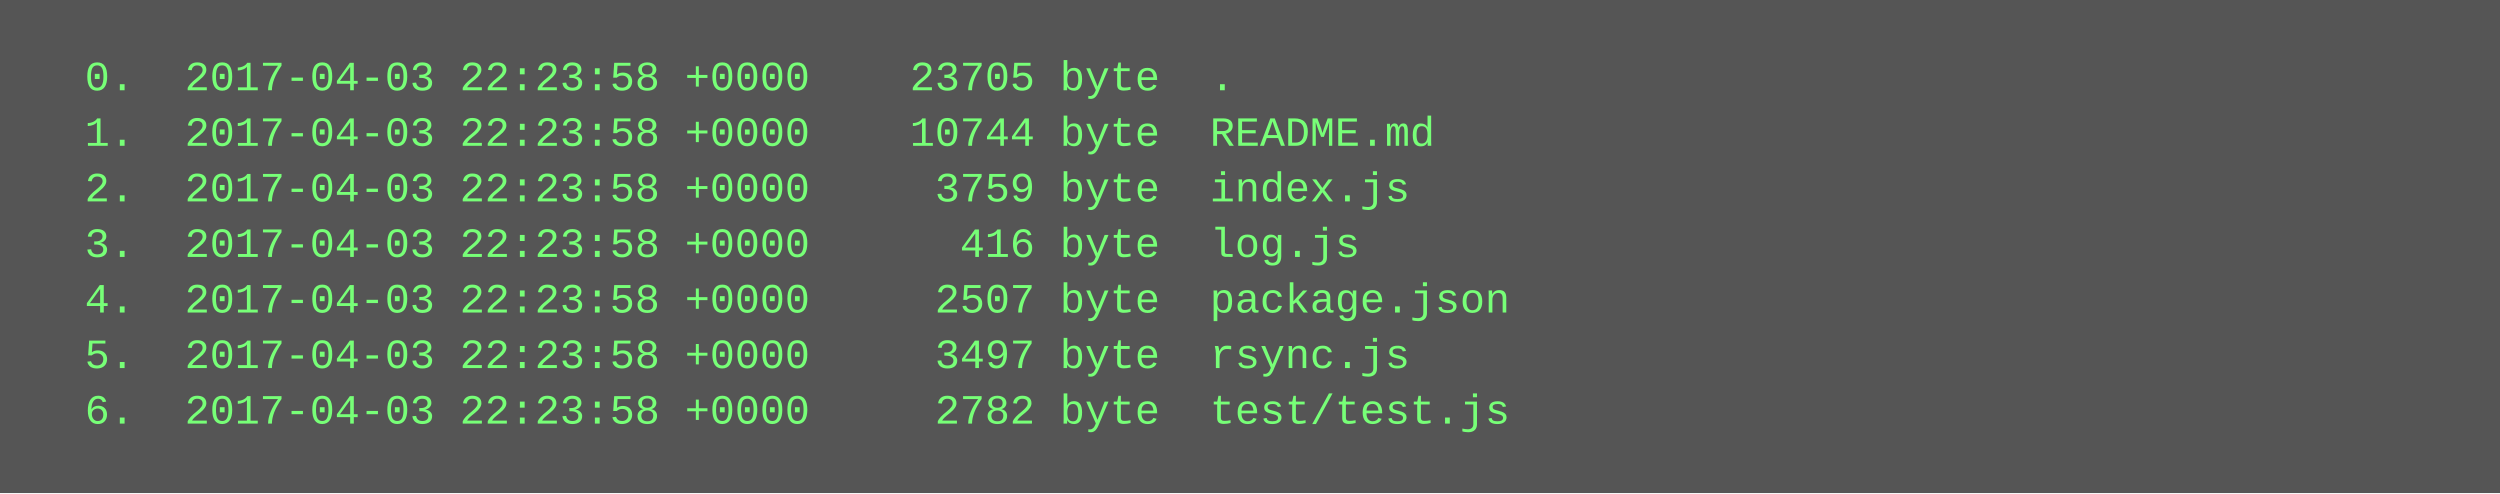
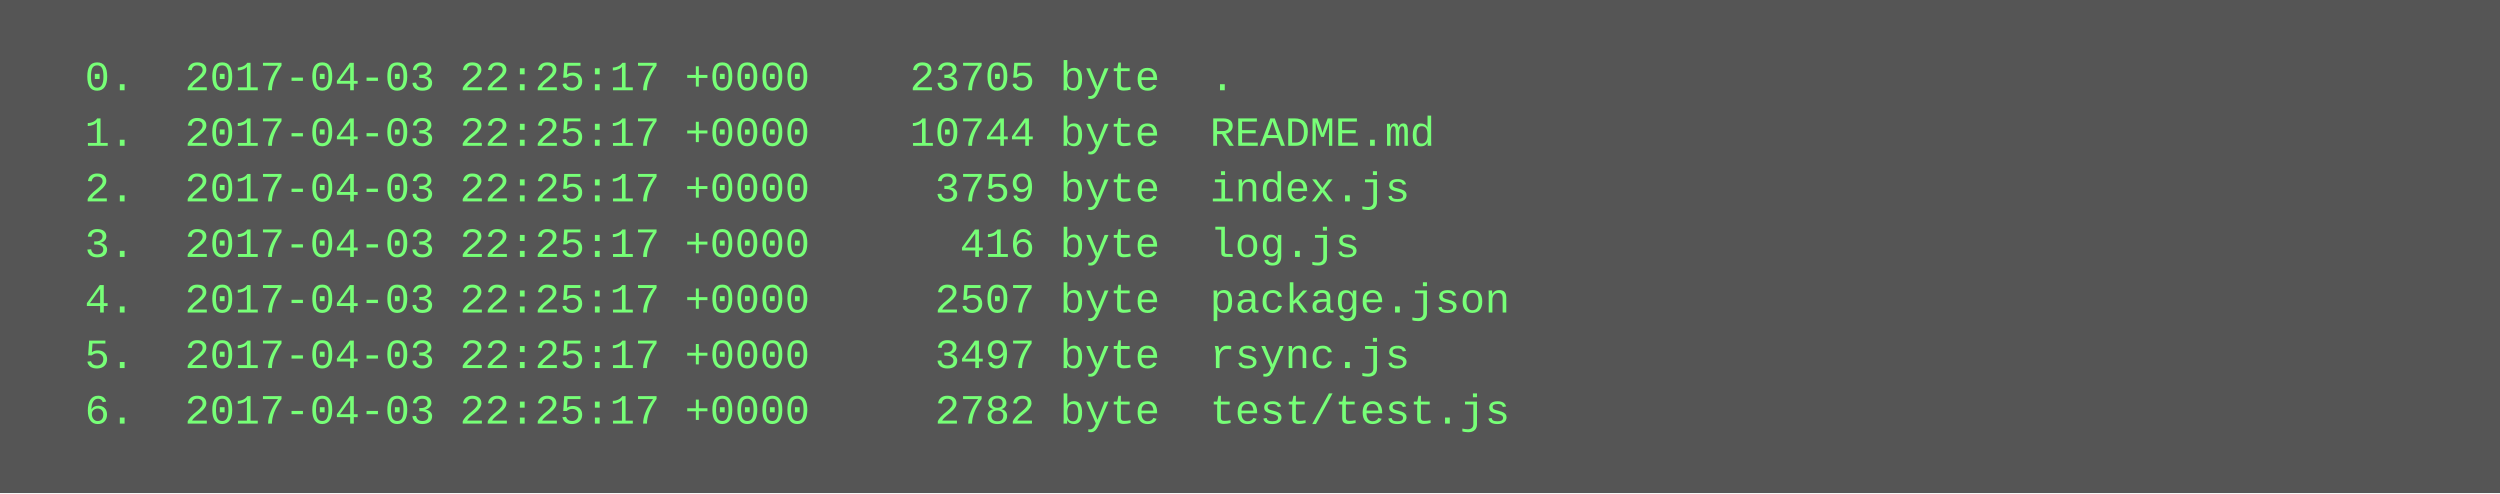
<svg xmlns="http://www.w3.org/2000/svg" height="142" width="720">
  <rect height="142" fill="#555" width="720" />
  <text fill="#7f7" font-family="Courier New" font-size="12" xml:space="preserve">
-     <tspan x="10" y="26">  0.  2017-04-03 22:23:58 +0000    23705 byte  .</tspan>
-     <tspan x="10" y="42">  1.  2017-04-03 22:23:58 +0000    10744 byte  README.md</tspan>
-     <tspan x="10" y="58">  2.  2017-04-03 22:23:58 +0000     3759 byte  index.js</tspan>
-     <tspan x="10" y="74">  3.  2017-04-03 22:23:58 +0000      416 byte  log.js</tspan>
-     <tspan x="10" y="90">  4.  2017-04-03 22:23:58 +0000     2507 byte  package.json</tspan>
-     <tspan x="10" y="106">  5.  2017-04-03 22:23:58 +0000     3497 byte  rsync.js</tspan>
-     <tspan x="10" y="122">  6.  2017-04-03 22:23:58 +0000     2782 byte  test/test.js</tspan>
+     <tspan x="10" y="26">  0.  2017-04-03 22:25:17 +0000    23705 byte  .</tspan>
+     <tspan x="10" y="42">  1.  2017-04-03 22:25:17 +0000    10744 byte  README.md</tspan>
+     <tspan x="10" y="58">  2.  2017-04-03 22:25:17 +0000     3759 byte  index.js</tspan>
+     <tspan x="10" y="74">  3.  2017-04-03 22:25:17 +0000      416 byte  log.js</tspan>
+     <tspan x="10" y="90">  4.  2017-04-03 22:25:17 +0000     2507 byte  package.json</tspan>
+     <tspan x="10" y="106">  5.  2017-04-03 22:25:17 +0000     3497 byte  rsync.js</tspan>
+     <tspan x="10" y="122">  6.  2017-04-03 22:25:17 +0000     2782 byte  test/test.js</tspan>
  </text>
</svg>
